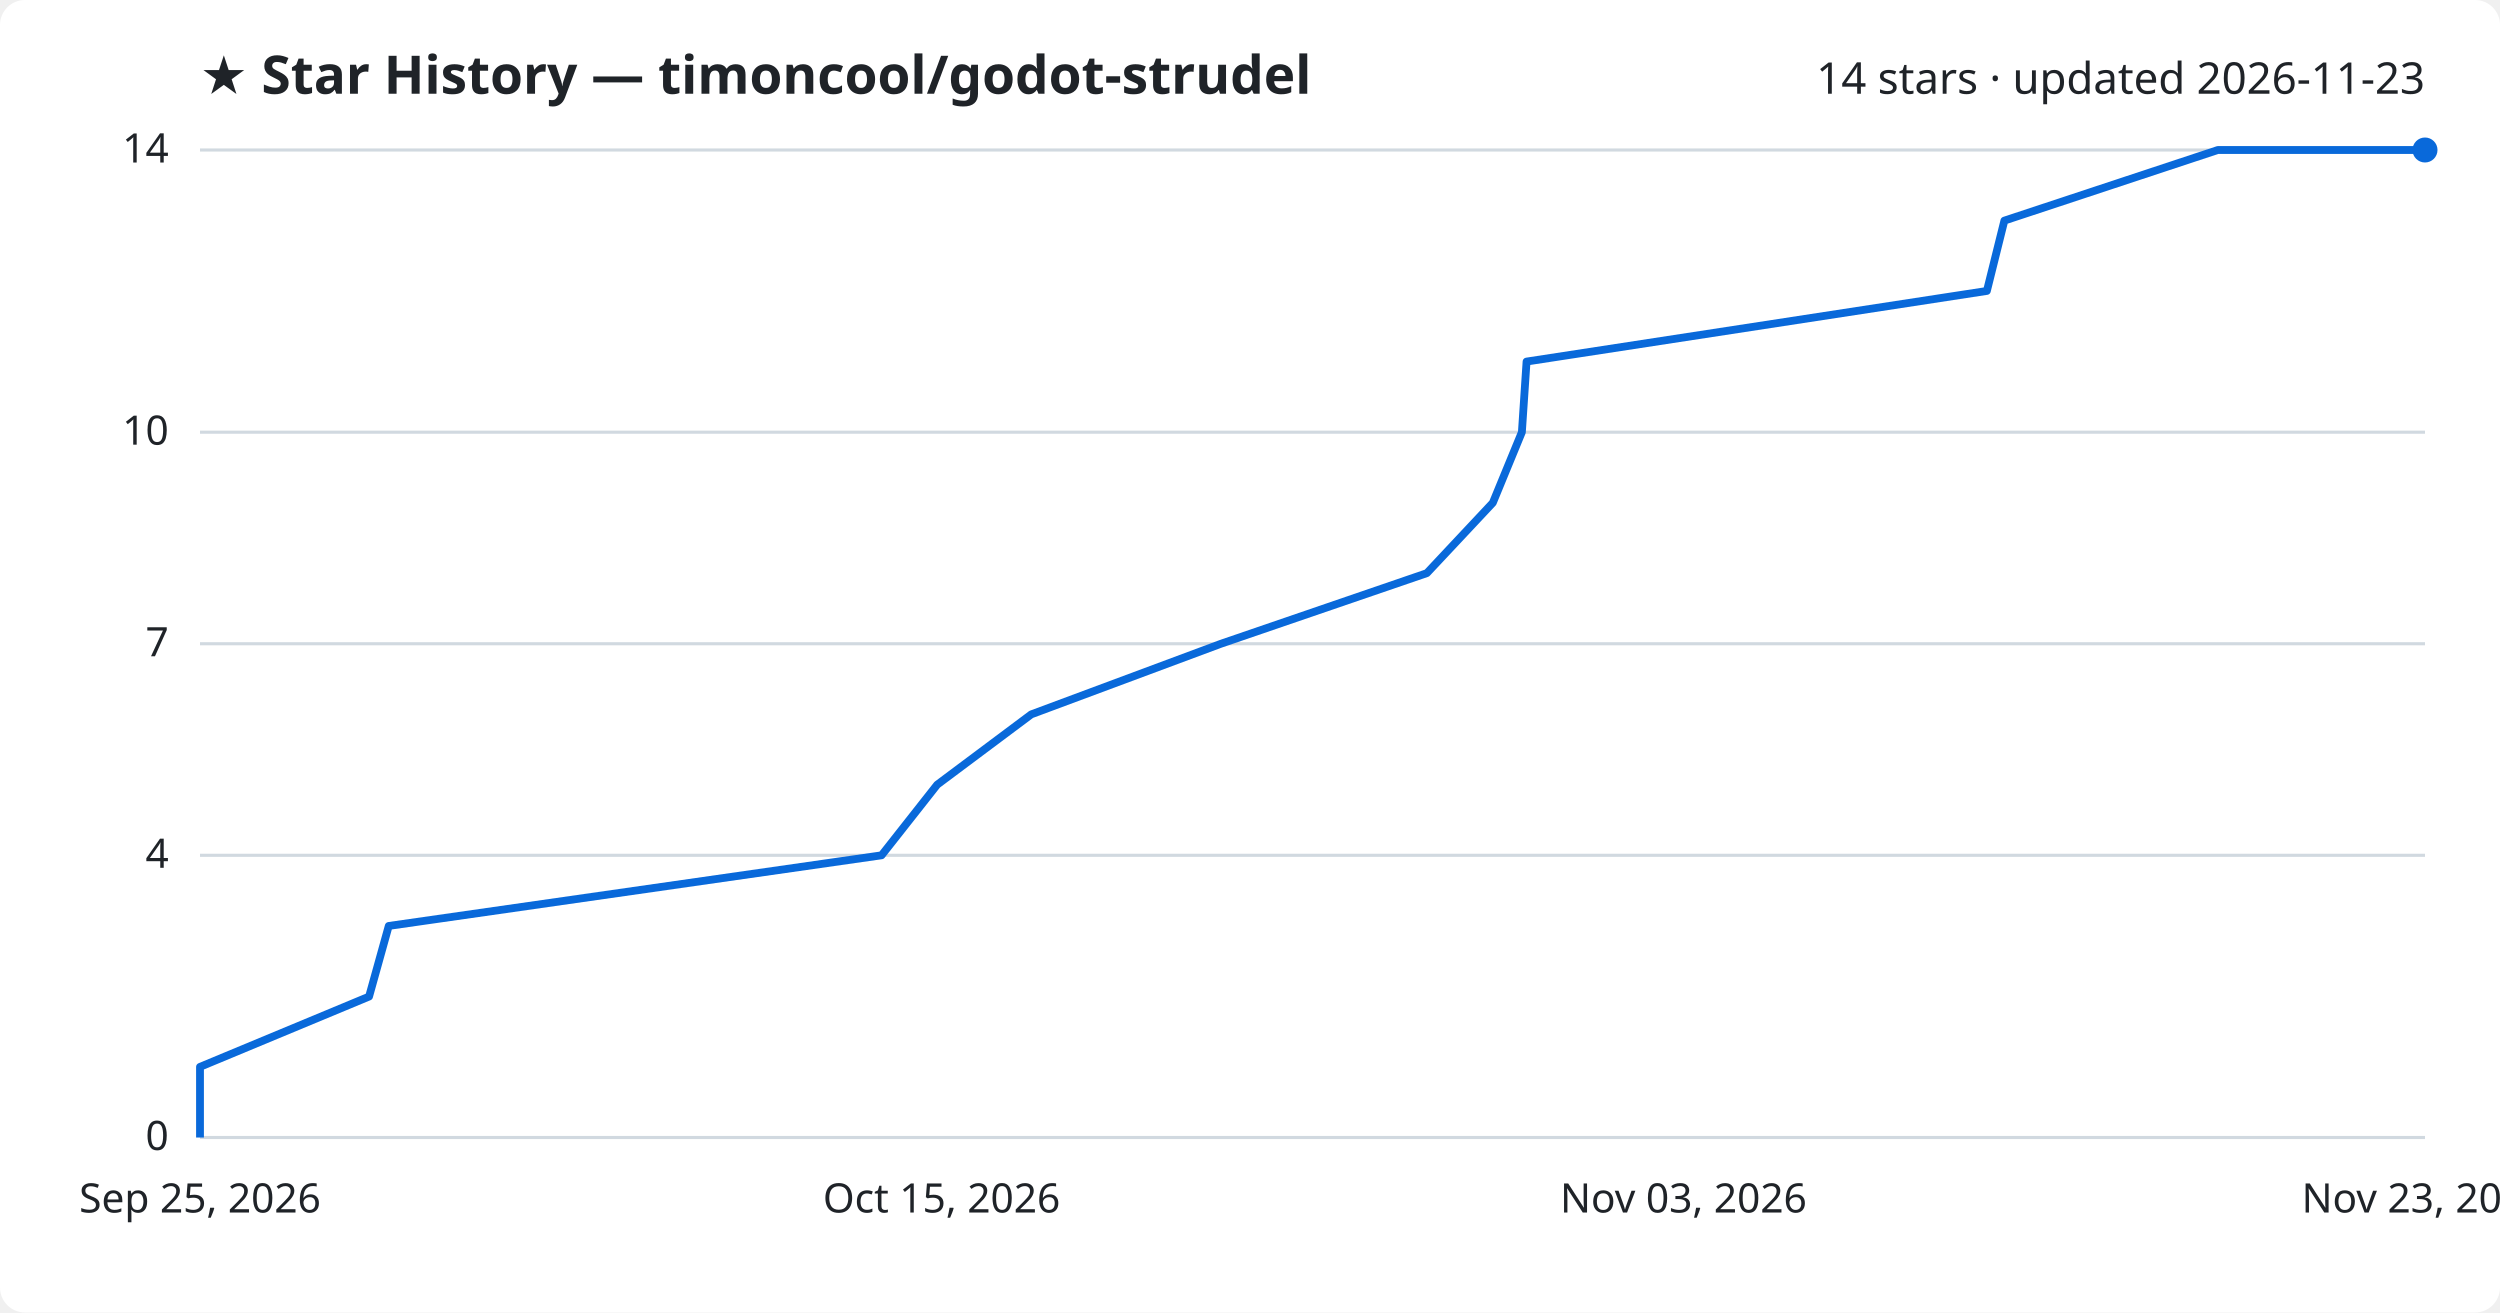
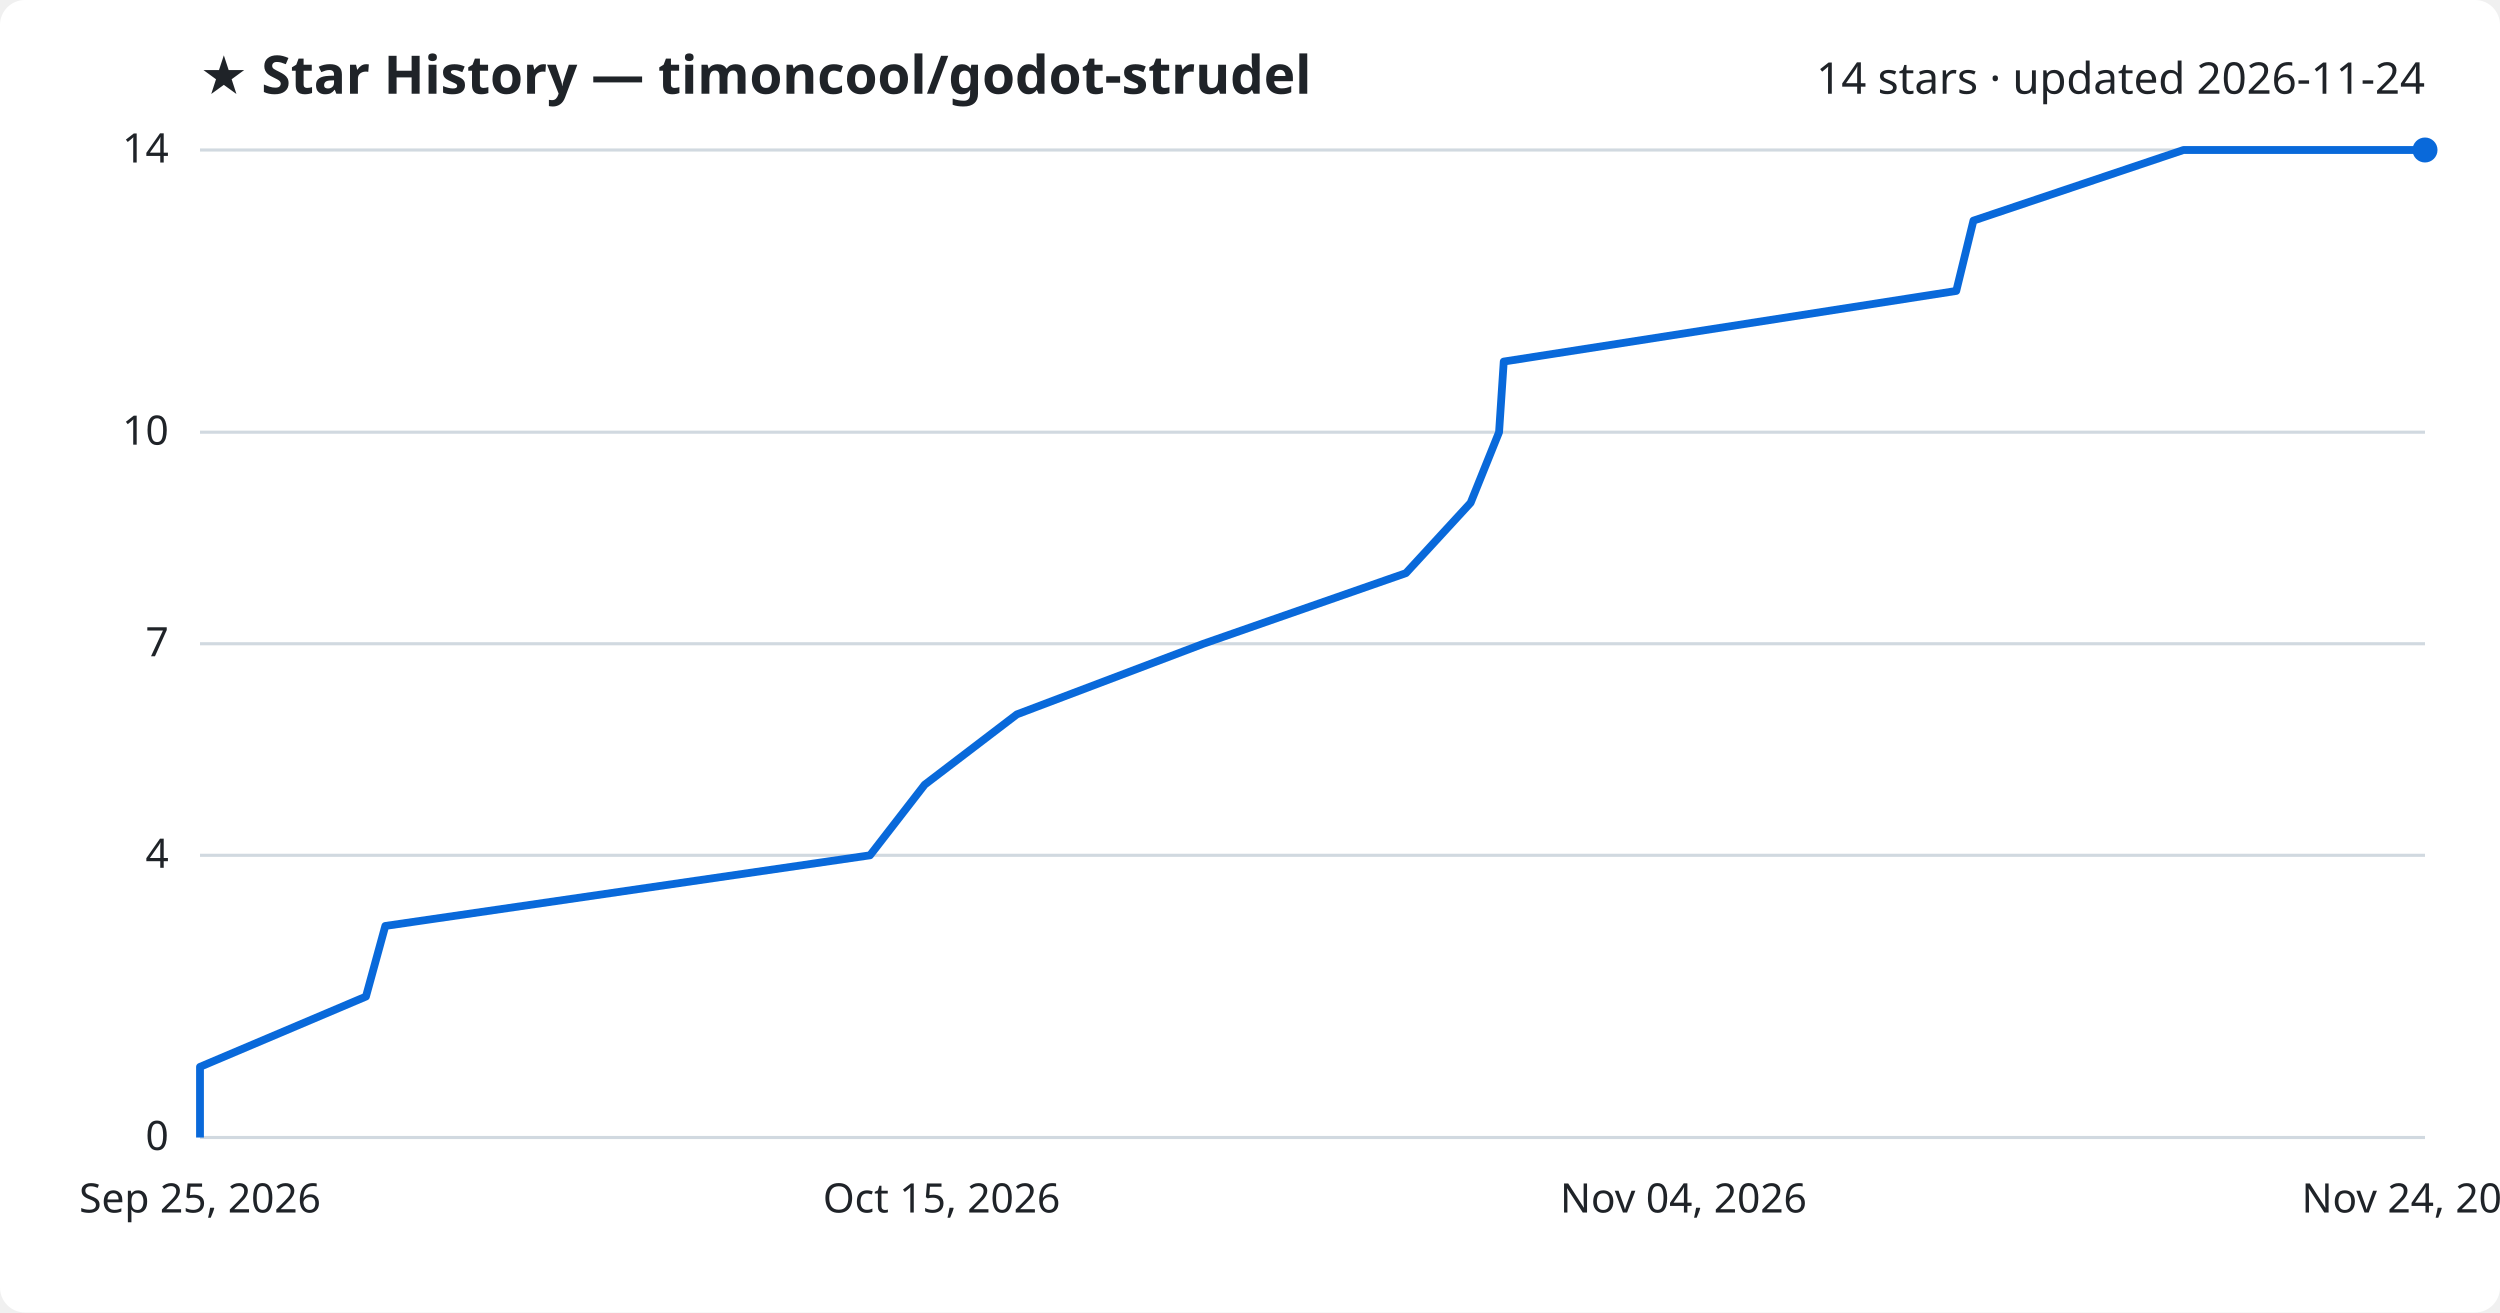
<svg xmlns="http://www.w3.org/2000/svg" viewBox="0 0 800 420" font-family="Segoe UI, sans-serif">
  <rect width="800" height="420" fill="#ffffff" rx="8" />
  <text x="64" y="30" fill="#1f2328" font-size="17" font-weight="700">★ Star History — timoncool/godot-strudel</text>
-   <text x="776" y="30" fill="#1f2328" font-size="14" text-anchor="end">14 stars · updated 2026-11-23</text>
+   <text x="776" y="30" fill="#1f2328" font-size="14" text-anchor="end">14 stars · updated 2026-11-24</text>
  <line x1="64" y1="364.0" x2="776" y2="364.0" stroke="#d1d9e0" stroke-width="1" />
  <text x="54" y="368.0" fill="#1f2328" font-size="13" text-anchor="end">0</text>
  <line x1="64" y1="273.7" x2="776" y2="273.7" stroke="#d1d9e0" stroke-width="1" />
  <text x="54" y="277.7" fill="#1f2328" font-size="13" text-anchor="end">4</text>
  <line x1="64" y1="206.0" x2="776" y2="206.0" stroke="#d1d9e0" stroke-width="1" />
  <text x="54" y="210.0" fill="#1f2328" font-size="13" text-anchor="end">7</text>
  <line x1="64" y1="138.3" x2="776" y2="138.3" stroke="#d1d9e0" stroke-width="1" />
  <text x="54" y="142.3" fill="#1f2328" font-size="13" text-anchor="end">10</text>
  <line x1="64" y1="48.0" x2="776" y2="48.0" stroke="#d1d9e0" stroke-width="1" />
  <text x="54" y="52.0" fill="#1f2328" font-size="13" text-anchor="end">14</text>
-   <path d="M64.0,364.0 L64.0,341.4 L118.1,318.9 L124.4,296.3 L282.1,273.7 L299.9,251.1 L330.0,228.6 L390.7,206.0 L456.6,183.4 L477.7,160.9 L487.0,138.3 L488.5,115.7 L635.8,93.1 L641.4,70.6 L709.7,48.0 L776.0,48.0" fill="none" stroke="#0969da" stroke-width="2.5" stroke-linejoin="round" />
+   <path d="M64.0,364.0 L64.0,341.4 L117.1,318.9 L123.3,296.3 L278.4,273.7 L295.9,251.1 L325.4,228.6 L385.1,206.0 L449.9,183.4 L470.6,160.9 L479.7,138.3 L481.2,115.7 L626.0,93.1 L631.5,70.6 L698.7,48.0 L776.0,48.0" fill="none" stroke="#0969da" stroke-width="2.5" stroke-linejoin="round" />
  <circle cx="776.0" cy="48.0" r="4" fill="#0969da" />
  <text x="64.0" y="388" fill="#1f2328" font-size="13" text-anchor="middle">Sep 25, 2026</text>
  <text x="301.3" y="388" fill="#1f2328" font-size="13" text-anchor="middle">Oct 15, 2026</text>
-   <text x="538.7" y="388" fill="#1f2328" font-size="13" text-anchor="middle">Nov 03, 2026</text>
-   <text x="776.0" y="388" fill="#1f2328" font-size="13" text-anchor="middle">Nov 23, 2026</text>
+   <text x="538.7" y="388" fill="#1f2328" font-size="13" text-anchor="middle">Nov 04, 2026</text>
+   <text x="776.0" y="388" fill="#1f2328" font-size="13" text-anchor="middle">Nov 24, 2026</text>
</svg>
